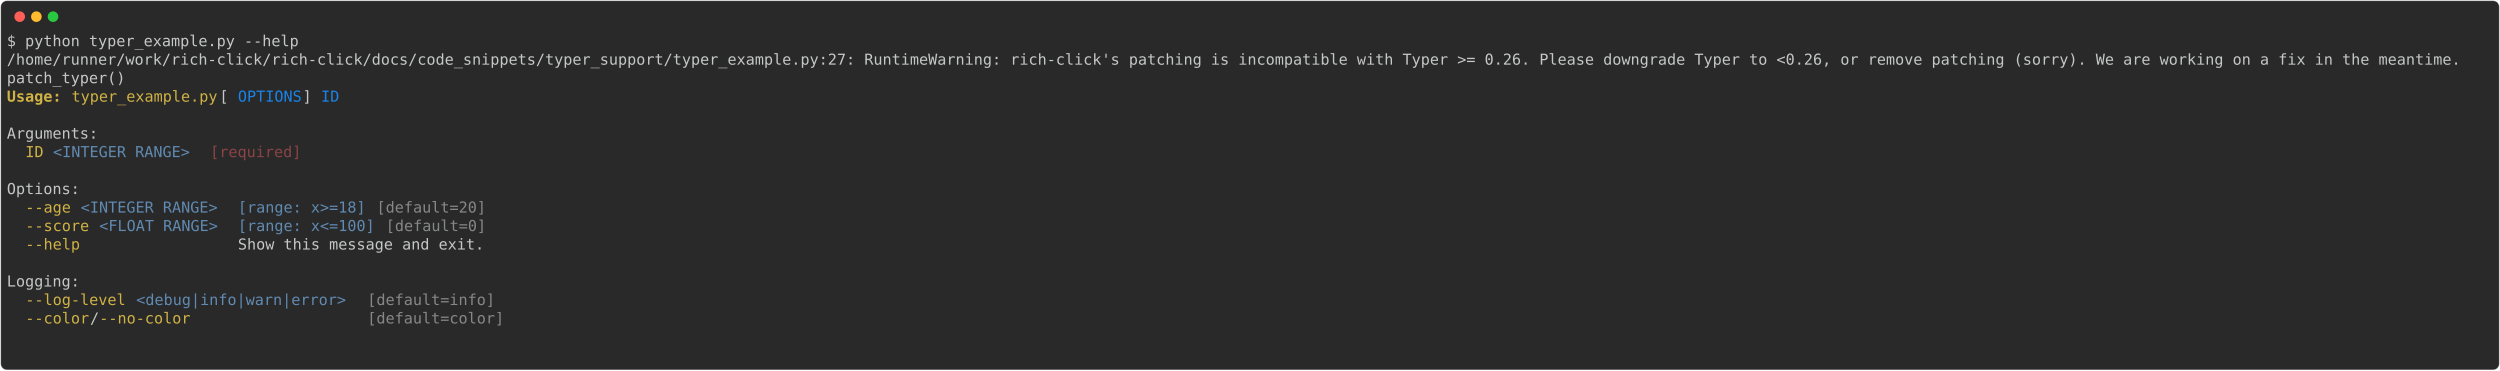
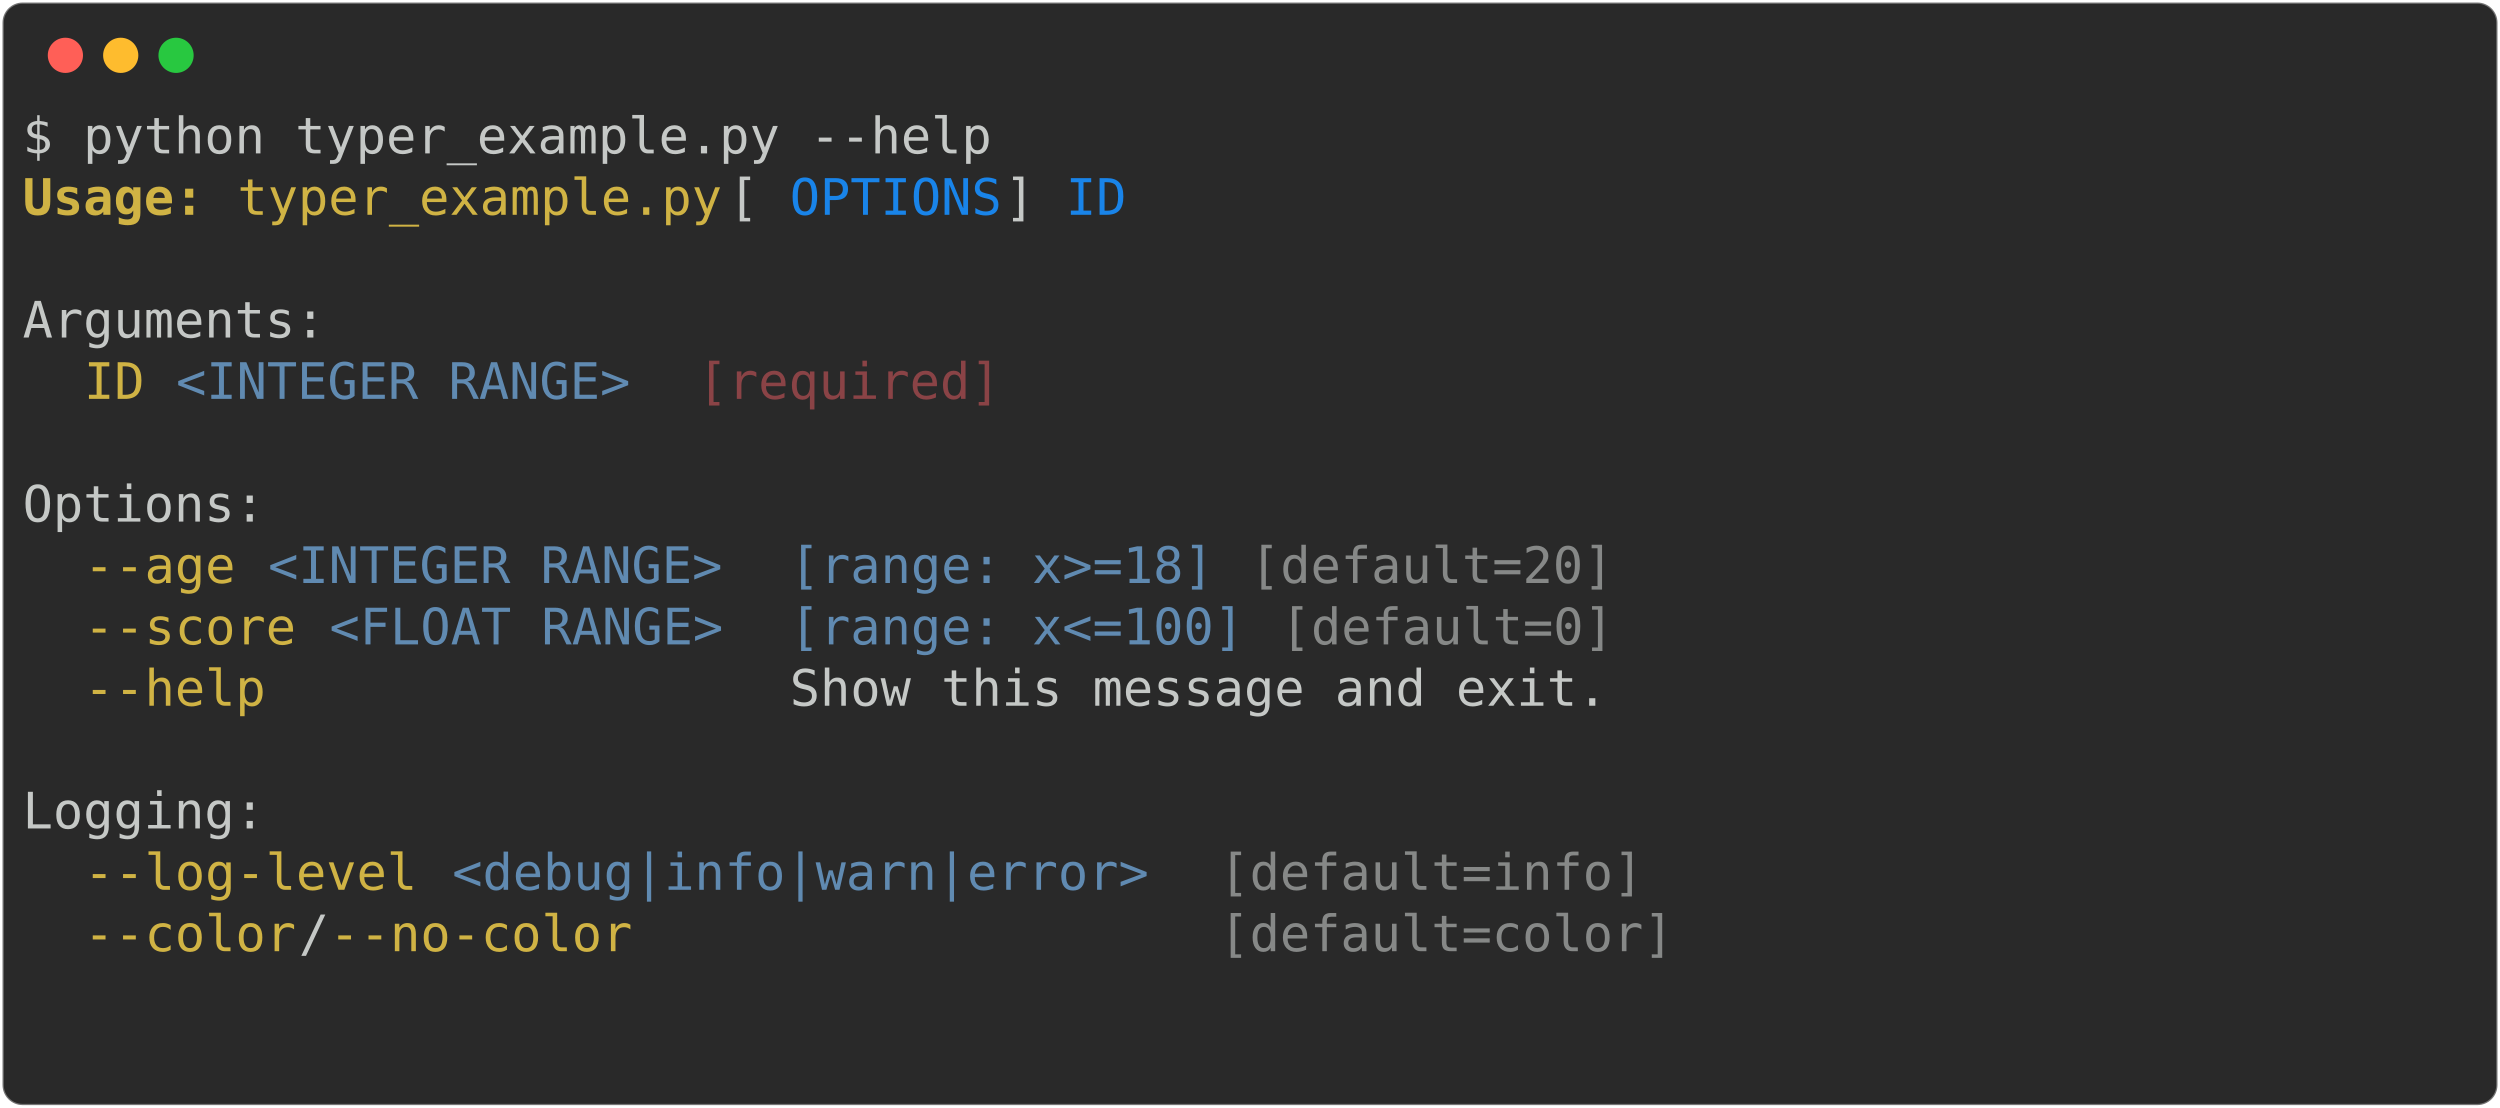
- <svg xmlns="http://www.w3.org/2000/svg" class="rich-terminal" viewBox="0 0 3300 489.2">
+ <svg xmlns="http://www.w3.org/2000/svg" class="rich-terminal" viewBox="0 0 994 440.4">
  <style>

    @font-face {
        font-family: "Fira Code";
        src: local("FiraCode-Regular"),
                url("https://cdnjs.cloudflare.com/ajax/libs/firacode/6.2.0/woff2/FiraCode-Regular.woff2") format("woff2"),
                url("https://cdnjs.cloudflare.com/ajax/libs/firacode/6.2.0/woff/FiraCode-Regular.woff") format("woff");
        font-style: normal;
        font-weight: 400;
    }
    @font-face {
        font-family: "Fira Code";
        src: local("FiraCode-Bold"),
                url("https://cdnjs.cloudflare.com/ajax/libs/firacode/6.2.0/woff2/FiraCode-Bold.woff2") format("woff2"),
                url("https://cdnjs.cloudflare.com/ajax/libs/firacode/6.2.0/woff/FiraCode-Bold.woff") format("woff");
        font-style: bold;
        font-weight: 700;
    }

    .rich-codex-2473137913-matrix {
        font-family: Fira Code, monospace;
        font-size: 20px;
        line-height: 24.4px;
        font-variant-east-asian: full-width;
    }

    .rich-codex-2473137913-title {
        font-size: 18px;
        font-weight: bold;
        font-family: arial;
    }

    .rich-codex-2473137913-r1 { fill: #c5c8c6 }
.rich-codex-2473137913-r2 { fill: #d0b344;font-weight: bold }
.rich-codex-2473137913-r3 { fill: #d0b344 }
.rich-codex-2473137913-r4 { fill: #1984e9 }
.rich-codex-2473137913-r5 { fill: #868887 }
.rich-codex-2473137913-r6 { fill: #608ab1 }
.rich-codex-2473137913-r7 { fill: #8a4346 }
    </style>
  <defs>
    <clipPath id="rich-codex-2473137913-clip-terminal">
-       <rect x="0" y="0" width="3280.8" height="438.2" />
+       <rect x="0" y="0" width="975.0" height="389.4" />
    </clipPath>
    <clipPath id="rich-codex-2473137913-line-0">
-       <rect x="0" y="1.5" width="3281.8" height="24.65" />
+       <rect x="0" y="1.5" width="976" height="24.65" />
    </clipPath>
    <clipPath id="rich-codex-2473137913-line-1">
-       <rect x="0" y="25.9" width="3281.8" height="24.65" />
+       <rect x="0" y="25.9" width="976" height="24.65" />
    </clipPath>
    <clipPath id="rich-codex-2473137913-line-2">
-       <rect x="0" y="50.3" width="3281.8" height="24.65" />
+       <rect x="0" y="50.3" width="976" height="24.65" />
    </clipPath>
    <clipPath id="rich-codex-2473137913-line-3">
-       <rect x="0" y="74.7" width="3281.8" height="24.65" />
+       <rect x="0" y="74.7" width="976" height="24.65" />
    </clipPath>
    <clipPath id="rich-codex-2473137913-line-4">
-       <rect x="0" y="99.1" width="3281.8" height="24.65" />
+       <rect x="0" y="99.1" width="976" height="24.65" />
    </clipPath>
    <clipPath id="rich-codex-2473137913-line-5">
-       <rect x="0" y="123.5" width="3281.8" height="24.65" />
+       <rect x="0" y="123.5" width="976" height="24.65" />
    </clipPath>
    <clipPath id="rich-codex-2473137913-line-6">
-       <rect x="0" y="147.9" width="3281.8" height="24.65" />
+       <rect x="0" y="147.9" width="976" height="24.65" />
    </clipPath>
    <clipPath id="rich-codex-2473137913-line-7">
-       <rect x="0" y="172.3" width="3281.8" height="24.65" />
+       <rect x="0" y="172.3" width="976" height="24.65" />
    </clipPath>
    <clipPath id="rich-codex-2473137913-line-8">
-       <rect x="0" y="196.7" width="3281.8" height="24.65" />
+       <rect x="0" y="196.7" width="976" height="24.65" />
    </clipPath>
    <clipPath id="rich-codex-2473137913-line-9">
-       <rect x="0" y="221.1" width="3281.8" height="24.65" />
+       <rect x="0" y="221.1" width="976" height="24.65" />
    </clipPath>
    <clipPath id="rich-codex-2473137913-line-10">
-       <rect x="0" y="245.5" width="3281.8" height="24.65" />
+       <rect x="0" y="245.5" width="976" height="24.65" />
    </clipPath>
    <clipPath id="rich-codex-2473137913-line-11">
-       <rect x="0" y="269.9" width="3281.8" height="24.65" />
+       <rect x="0" y="269.9" width="976" height="24.65" />
    </clipPath>
    <clipPath id="rich-codex-2473137913-line-12">
-       <rect x="0" y="294.3" width="3281.8" height="24.65" />
+       <rect x="0" y="294.3" width="976" height="24.65" />
    </clipPath>
    <clipPath id="rich-codex-2473137913-line-13">
-       <rect x="0" y="318.7" width="3281.8" height="24.65" />
+       <rect x="0" y="318.7" width="976" height="24.65" />
    </clipPath>
    <clipPath id="rich-codex-2473137913-line-14">
-       <rect x="0" y="343.1" width="3281.8" height="24.65" />
-     </clipPath>
-     <clipPath id="rich-codex-2473137913-line-15">
-       <rect x="0" y="367.5" width="3281.8" height="24.65" />
-     </clipPath>
-     <clipPath id="rich-codex-2473137913-line-16">
-       <rect x="0" y="391.9" width="3281.8" height="24.65" />
+       <rect x="0" y="343.1" width="976" height="24.65" />
    </clipPath>
  </defs>
-   <rect fill="#292929" stroke="rgba(255,255,255,0.35)" stroke-width="1" x="1" y="1" width="3298" height="487.2" rx="8" />
+   <rect fill="#292929" stroke="rgba(255,255,255,0.35)" stroke-width="1" x="1" y="1" width="992" height="438.4" rx="8" />
  <g transform="translate(26,22)">
    <circle cx="0" cy="0" r="7" fill="#ff5f57" />
    <circle cx="22" cy="0" r="7" fill="#febc2e" />
    <circle cx="44" cy="0" r="7" fill="#28c840" />
  </g>
  <g transform="translate(9, 41)" clip-path="url(#rich-codex-2473137913-clip-terminal)">
    <g class="rich-codex-2473137913-matrix">
      <text class="rich-codex-2473137913-r1" x="0" y="20" textLength="390.4" clip-path="url(#rich-codex-2473137913-line-0)">$ python typer_example.py --help</text>
-       <text class="rich-codex-2473137913-r1" x="3281.8" y="20" textLength="12.2" clip-path="url(#rich-codex-2473137913-line-0)">
+       <text class="rich-codex-2473137913-r1" x="976" y="20" textLength="12.2" clip-path="url(#rich-codex-2473137913-line-0)">
</text>
-       <text class="rich-codex-2473137913-r1" x="0" y="44.4" textLength="3281.8" clip-path="url(#rich-codex-2473137913-line-1)">/home/runner/work/rich-click/rich-click/docs/code_snippets/typer_support/typer_example.py:27: RuntimeWarning: rich-click's patching is incompatible with Typer &gt;= 0.26. Please downgrade Typer to &lt;0.26, or remove patching (sorry). We are working on a fix in the meantime.</text>
-       <text class="rich-codex-2473137913-r1" x="3281.8" y="44.4" textLength="12.2" clip-path="url(#rich-codex-2473137913-line-1)">
+       <text class="rich-codex-2473137913-r2" x="0" y="44.4" textLength="73.2" clip-path="url(#rich-codex-2473137913-line-1)">Usage:</text>
+       <text class="rich-codex-2473137913-r3" x="85.4" y="44.4" textLength="195.2" clip-path="url(#rich-codex-2473137913-line-1)">typer_example.py</text>
+       <text class="rich-codex-2473137913-r1" x="280.6" y="44.4" textLength="24.4" clip-path="url(#rich-codex-2473137913-line-1)"> [</text>
+       <text class="rich-codex-2473137913-r4" x="305" y="44.4" textLength="85.4" clip-path="url(#rich-codex-2473137913-line-1)">OPTIONS</text>
+       <text class="rich-codex-2473137913-r1" x="390.4" y="44.4" textLength="24.4" clip-path="url(#rich-codex-2473137913-line-1)">] </text>
+       <text class="rich-codex-2473137913-r4" x="414.8" y="44.4" textLength="24.4" clip-path="url(#rich-codex-2473137913-line-1)">ID</text>
+       <text class="rich-codex-2473137913-r1" x="976" y="44.4" textLength="12.2" clip-path="url(#rich-codex-2473137913-line-1)">
</text>
-       <text class="rich-codex-2473137913-r1" x="0" y="68.8" textLength="183" clip-path="url(#rich-codex-2473137913-line-2)">  patch_typer()</text>
-       <text class="rich-codex-2473137913-r1" x="3281.8" y="68.8" textLength="12.2" clip-path="url(#rich-codex-2473137913-line-2)">
+       <text class="rich-codex-2473137913-r1" x="976" y="68.8" textLength="12.2" clip-path="url(#rich-codex-2473137913-line-2)">
</text>
-       <text class="rich-codex-2473137913-r2" x="0" y="93.2" textLength="73.2" clip-path="url(#rich-codex-2473137913-line-3)">Usage:</text>
-       <text class="rich-codex-2473137913-r3" x="85.4" y="93.2" textLength="195.2" clip-path="url(#rich-codex-2473137913-line-3)">typer_example.py</text>
-       <text class="rich-codex-2473137913-r1" x="280.6" y="93.2" textLength="24.4" clip-path="url(#rich-codex-2473137913-line-3)"> [</text>
-       <text class="rich-codex-2473137913-r4" x="305" y="93.2" textLength="85.4" clip-path="url(#rich-codex-2473137913-line-3)">OPTIONS</text>
-       <text class="rich-codex-2473137913-r1" x="390.4" y="93.2" textLength="24.4" clip-path="url(#rich-codex-2473137913-line-3)">] </text>
-       <text class="rich-codex-2473137913-r4" x="414.8" y="93.2" textLength="24.4" clip-path="url(#rich-codex-2473137913-line-3)">ID</text>
-       <text class="rich-codex-2473137913-r1" x="3281.8" y="93.2" textLength="12.2" clip-path="url(#rich-codex-2473137913-line-3)">
+       <text class="rich-codex-2473137913-r1" x="0" y="93.2" textLength="122" clip-path="url(#rich-codex-2473137913-line-3)">Arguments:</text>
+       <text class="rich-codex-2473137913-r1" x="976" y="93.2" textLength="12.2" clip-path="url(#rich-codex-2473137913-line-3)">
</text>
-       <text class="rich-codex-2473137913-r1" x="3281.8" y="117.6" textLength="12.2" clip-path="url(#rich-codex-2473137913-line-4)">
+       <text class="rich-codex-2473137913-r3" x="24.4" y="117.6" textLength="24.4" clip-path="url(#rich-codex-2473137913-line-4)">ID</text>
+       <text class="rich-codex-2473137913-r6" x="61" y="117.6" textLength="183" clip-path="url(#rich-codex-2473137913-line-4)">&lt;INTEGER RANGE&gt;</text>
+       <text class="rich-codex-2473137913-r7" x="268.4" y="117.6" textLength="122" clip-path="url(#rich-codex-2473137913-line-4)">[required]</text>
+       <text class="rich-codex-2473137913-r1" x="976" y="117.6" textLength="12.2" clip-path="url(#rich-codex-2473137913-line-4)">
</text>
-       <text class="rich-codex-2473137913-r1" x="0" y="142" textLength="122" clip-path="url(#rich-codex-2473137913-line-5)">Arguments:</text>
-       <text class="rich-codex-2473137913-r1" x="3281.8" y="142" textLength="12.2" clip-path="url(#rich-codex-2473137913-line-5)">
+       <text class="rich-codex-2473137913-r1" x="976" y="142" textLength="12.2" clip-path="url(#rich-codex-2473137913-line-5)">
</text>
-       <text class="rich-codex-2473137913-r3" x="24.4" y="166.4" textLength="24.4" clip-path="url(#rich-codex-2473137913-line-6)">ID</text>
-       <text class="rich-codex-2473137913-r6" x="61" y="166.4" textLength="183" clip-path="url(#rich-codex-2473137913-line-6)">&lt;INTEGER RANGE&gt;</text>
-       <text class="rich-codex-2473137913-r7" x="268.4" y="166.4" textLength="122" clip-path="url(#rich-codex-2473137913-line-6)">[required]</text>
-       <text class="rich-codex-2473137913-r1" x="3281.8" y="166.4" textLength="12.2" clip-path="url(#rich-codex-2473137913-line-6)">
+       <text class="rich-codex-2473137913-r1" x="0" y="166.4" textLength="97.6" clip-path="url(#rich-codex-2473137913-line-6)">Options:</text>
+       <text class="rich-codex-2473137913-r1" x="976" y="166.4" textLength="12.2" clip-path="url(#rich-codex-2473137913-line-6)">
</text>
-       <text class="rich-codex-2473137913-r1" x="3281.8" y="190.8" textLength="12.2" clip-path="url(#rich-codex-2473137913-line-7)">
+       <text class="rich-codex-2473137913-r3" x="24.4" y="190.8" textLength="61" clip-path="url(#rich-codex-2473137913-line-7)">--age</text>
+       <text class="rich-codex-2473137913-r6" x="97.6" y="190.8" textLength="183" clip-path="url(#rich-codex-2473137913-line-7)">&lt;INTEGER RANGE&gt;</text>
+       <text class="rich-codex-2473137913-r6" x="305" y="190.8" textLength="170.8" clip-path="url(#rich-codex-2473137913-line-7)">[range: x&gt;=18]</text>
+       <text class="rich-codex-2473137913-r5" x="488" y="190.8" textLength="146.4" clip-path="url(#rich-codex-2473137913-line-7)">[default=20]</text>
+       <text class="rich-codex-2473137913-r1" x="976" y="190.8" textLength="12.2" clip-path="url(#rich-codex-2473137913-line-7)">
</text>
-       <text class="rich-codex-2473137913-r1" x="0" y="215.2" textLength="97.6" clip-path="url(#rich-codex-2473137913-line-8)">Options:</text>
-       <text class="rich-codex-2473137913-r1" x="3281.8" y="215.2" textLength="12.2" clip-path="url(#rich-codex-2473137913-line-8)">
+       <text class="rich-codex-2473137913-r3" x="24.4" y="215.2" textLength="85.4" clip-path="url(#rich-codex-2473137913-line-8)">--score</text>
+       <text class="rich-codex-2473137913-r6" x="122" y="215.2" textLength="158.6" clip-path="url(#rich-codex-2473137913-line-8)">&lt;FLOAT RANGE&gt;</text>
+       <text class="rich-codex-2473137913-r6" x="305" y="215.2" textLength="183" clip-path="url(#rich-codex-2473137913-line-8)">[range: x&lt;=100]</text>
+       <text class="rich-codex-2473137913-r5" x="500.2" y="215.2" textLength="134.2" clip-path="url(#rich-codex-2473137913-line-8)">[default=0]</text>
+       <text class="rich-codex-2473137913-r1" x="976" y="215.2" textLength="12.2" clip-path="url(#rich-codex-2473137913-line-8)">
</text>
-       <text class="rich-codex-2473137913-r3" x="24.4" y="239.6" textLength="61" clip-path="url(#rich-codex-2473137913-line-9)">--age</text>
-       <text class="rich-codex-2473137913-r6" x="97.6" y="239.6" textLength="183" clip-path="url(#rich-codex-2473137913-line-9)">&lt;INTEGER RANGE&gt;</text>
-       <text class="rich-codex-2473137913-r6" x="305" y="239.6" textLength="170.8" clip-path="url(#rich-codex-2473137913-line-9)">[range: x&gt;=18]</text>
-       <text class="rich-codex-2473137913-r5" x="488" y="239.6" textLength="146.4" clip-path="url(#rich-codex-2473137913-line-9)">[default=20]</text>
-       <text class="rich-codex-2473137913-r1" x="3281.8" y="239.6" textLength="12.2" clip-path="url(#rich-codex-2473137913-line-9)">
+       <text class="rich-codex-2473137913-r3" x="24.4" y="239.6" textLength="256.2" clip-path="url(#rich-codex-2473137913-line-9)">--help               </text>
+       <text class="rich-codex-2473137913-r1" x="305" y="239.6" textLength="329.4" clip-path="url(#rich-codex-2473137913-line-9)">Show this message and exit.</text>
+       <text class="rich-codex-2473137913-r1" x="976" y="239.6" textLength="12.2" clip-path="url(#rich-codex-2473137913-line-9)">
</text>
-       <text class="rich-codex-2473137913-r3" x="24.4" y="264" textLength="85.4" clip-path="url(#rich-codex-2473137913-line-10)">--score</text>
-       <text class="rich-codex-2473137913-r6" x="122" y="264" textLength="158.6" clip-path="url(#rich-codex-2473137913-line-10)">&lt;FLOAT RANGE&gt;</text>
-       <text class="rich-codex-2473137913-r6" x="305" y="264" textLength="183" clip-path="url(#rich-codex-2473137913-line-10)">[range: x&lt;=100]</text>
-       <text class="rich-codex-2473137913-r5" x="500.2" y="264" textLength="134.2" clip-path="url(#rich-codex-2473137913-line-10)">[default=0]</text>
-       <text class="rich-codex-2473137913-r1" x="3281.8" y="264" textLength="12.2" clip-path="url(#rich-codex-2473137913-line-10)">
+       <text class="rich-codex-2473137913-r1" x="976" y="264" textLength="12.2" clip-path="url(#rich-codex-2473137913-line-10)">
</text>
-       <text class="rich-codex-2473137913-r3" x="24.4" y="288.4" textLength="256.2" clip-path="url(#rich-codex-2473137913-line-11)">--help               </text>
-       <text class="rich-codex-2473137913-r1" x="305" y="288.4" textLength="329.4" clip-path="url(#rich-codex-2473137913-line-11)">Show this message and exit.</text>
-       <text class="rich-codex-2473137913-r1" x="3281.8" y="288.4" textLength="12.2" clip-path="url(#rich-codex-2473137913-line-11)">
+       <text class="rich-codex-2473137913-r1" x="0" y="288.4" textLength="97.6" clip-path="url(#rich-codex-2473137913-line-11)">Logging:</text>
+       <text class="rich-codex-2473137913-r1" x="976" y="288.4" textLength="12.2" clip-path="url(#rich-codex-2473137913-line-11)">
</text>
-       <text class="rich-codex-2473137913-r1" x="3281.8" y="312.8" textLength="12.2" clip-path="url(#rich-codex-2473137913-line-12)">
+       <text class="rich-codex-2473137913-r3" x="24.4" y="312.8" textLength="134.2" clip-path="url(#rich-codex-2473137913-line-12)">--log-level</text>
+       <text class="rich-codex-2473137913-r6" x="170.8" y="312.8" textLength="280.6" clip-path="url(#rich-codex-2473137913-line-12)">&lt;debug|info|warn|error&gt;</text>
+       <text class="rich-codex-2473137913-r5" x="475.8" y="312.8" textLength="170.8" clip-path="url(#rich-codex-2473137913-line-12)">[default=info]</text>
+       <text class="rich-codex-2473137913-r1" x="976" y="312.8" textLength="12.2" clip-path="url(#rich-codex-2473137913-line-12)">
</text>
-       <text class="rich-codex-2473137913-r1" x="0" y="337.2" textLength="97.6" clip-path="url(#rich-codex-2473137913-line-13)">Logging:</text>
-       <text class="rich-codex-2473137913-r1" x="3281.8" y="337.2" textLength="12.2" clip-path="url(#rich-codex-2473137913-line-13)">
+       <text class="rich-codex-2473137913-r3" x="24.4" y="337.2" textLength="85.4" clip-path="url(#rich-codex-2473137913-line-13)">--color</text>
+       <text class="rich-codex-2473137913-r1" x="109.8" y="337.2" textLength="12.2" clip-path="url(#rich-codex-2473137913-line-13)">/</text>
+       <text class="rich-codex-2473137913-r3" x="122" y="337.2" textLength="122" clip-path="url(#rich-codex-2473137913-line-13)">--no-color</text>
+       <text class="rich-codex-2473137913-r5" x="475.8" y="337.2" textLength="183" clip-path="url(#rich-codex-2473137913-line-13)">[default=color]</text>
+       <text class="rich-codex-2473137913-r1" x="976" y="337.2" textLength="12.2" clip-path="url(#rich-codex-2473137913-line-13)">
</text>
-       <text class="rich-codex-2473137913-r3" x="24.4" y="361.6" textLength="134.2" clip-path="url(#rich-codex-2473137913-line-14)">--log-level</text>
-       <text class="rich-codex-2473137913-r6" x="170.8" y="361.6" textLength="280.6" clip-path="url(#rich-codex-2473137913-line-14)">&lt;debug|info|warn|error&gt;</text>
-       <text class="rich-codex-2473137913-r5" x="475.8" y="361.6" textLength="170.8" clip-path="url(#rich-codex-2473137913-line-14)">[default=info]</text>
-       <text class="rich-codex-2473137913-r1" x="3281.8" y="361.6" textLength="12.2" clip-path="url(#rich-codex-2473137913-line-14)">
+       <text class="rich-codex-2473137913-r1" x="976" y="361.6" textLength="12.2" clip-path="url(#rich-codex-2473137913-line-14)">
</text>
-       <text class="rich-codex-2473137913-r3" x="24.4" y="386" textLength="85.4" clip-path="url(#rich-codex-2473137913-line-15)">--color</text>
-       <text class="rich-codex-2473137913-r1" x="109.8" y="386" textLength="12.2" clip-path="url(#rich-codex-2473137913-line-15)">/</text>
-       <text class="rich-codex-2473137913-r3" x="122" y="386" textLength="122" clip-path="url(#rich-codex-2473137913-line-15)">--no-color</text>
-       <text class="rich-codex-2473137913-r5" x="475.8" y="386" textLength="183" clip-path="url(#rich-codex-2473137913-line-15)">[default=color]</text>
-       <text class="rich-codex-2473137913-r1" x="3281.8" y="386" textLength="12.2" clip-path="url(#rich-codex-2473137913-line-15)">
- </text>
-       <text class="rich-codex-2473137913-r1" x="3281.8" y="410.4" textLength="12.2" clip-path="url(#rich-codex-2473137913-line-16)">
- </text>
-       <text class="rich-codex-2473137913-r1" x="3281.8" y="434.8" textLength="12.2" clip-path="url(#rich-codex-2473137913-line-17)">
+       <text class="rich-codex-2473137913-r1" x="976" y="386" textLength="12.2" clip-path="url(#rich-codex-2473137913-line-15)">
</text>
    </g>
  </g>
</svg>
